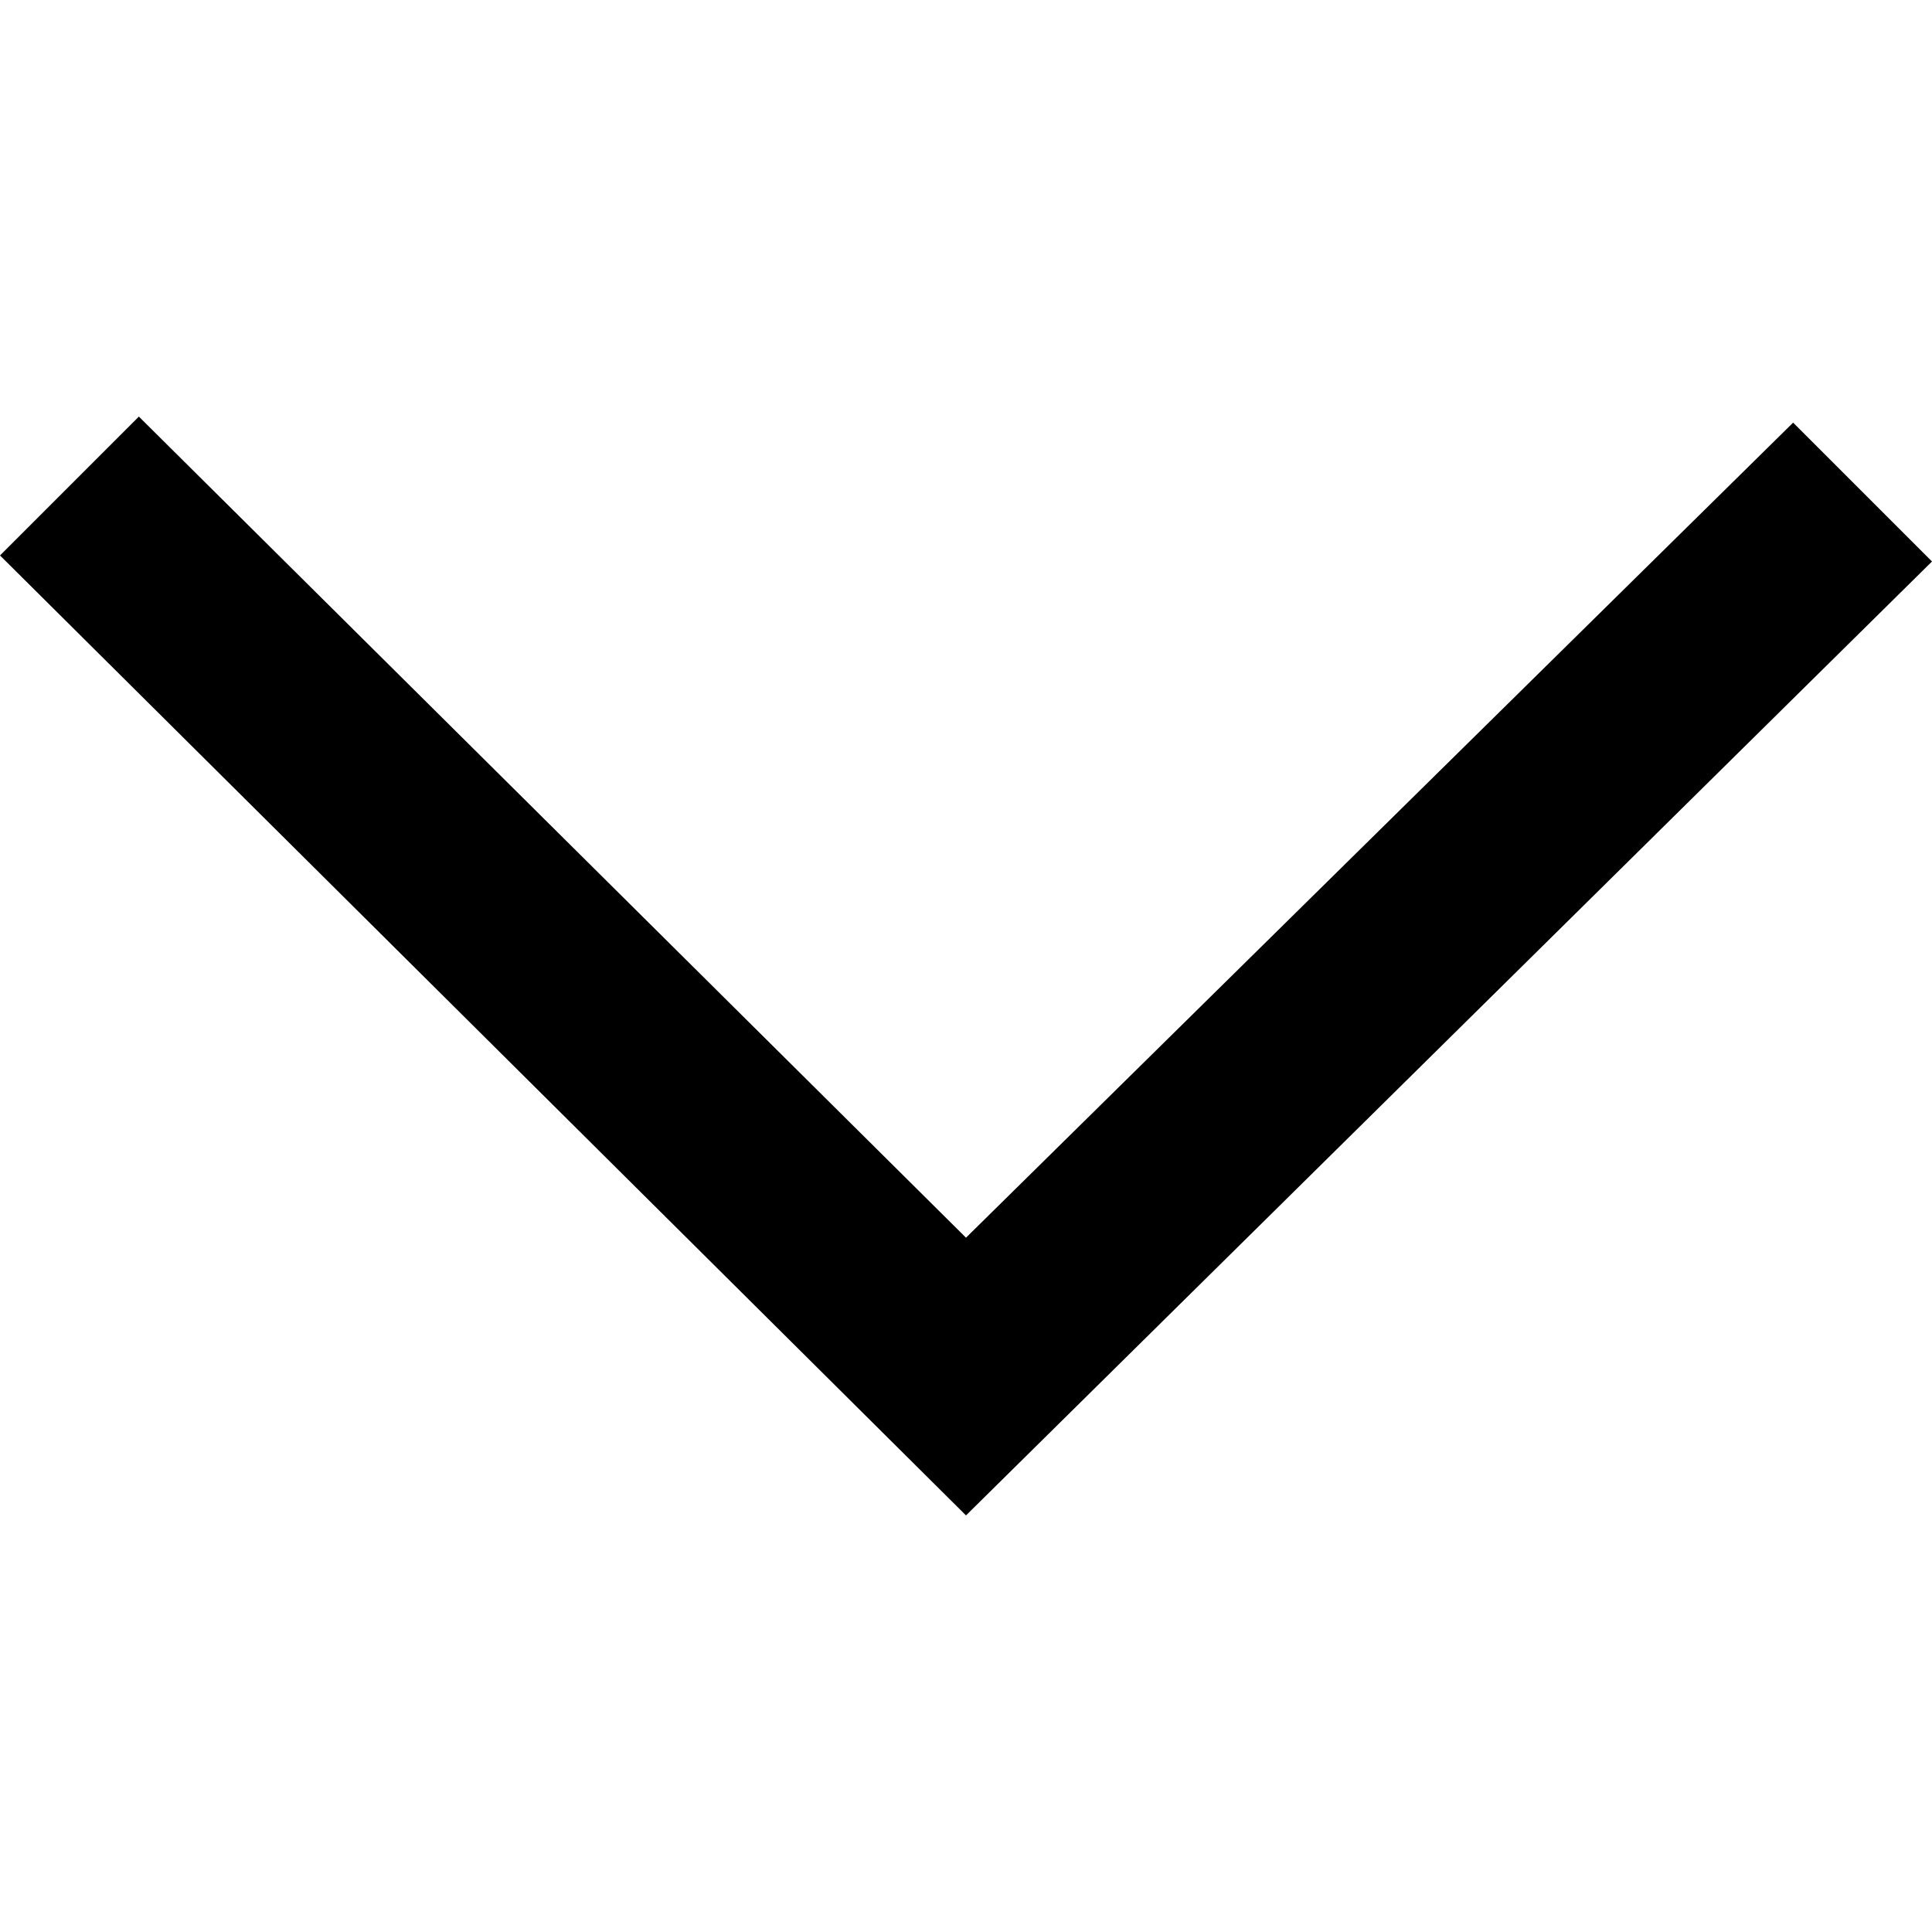
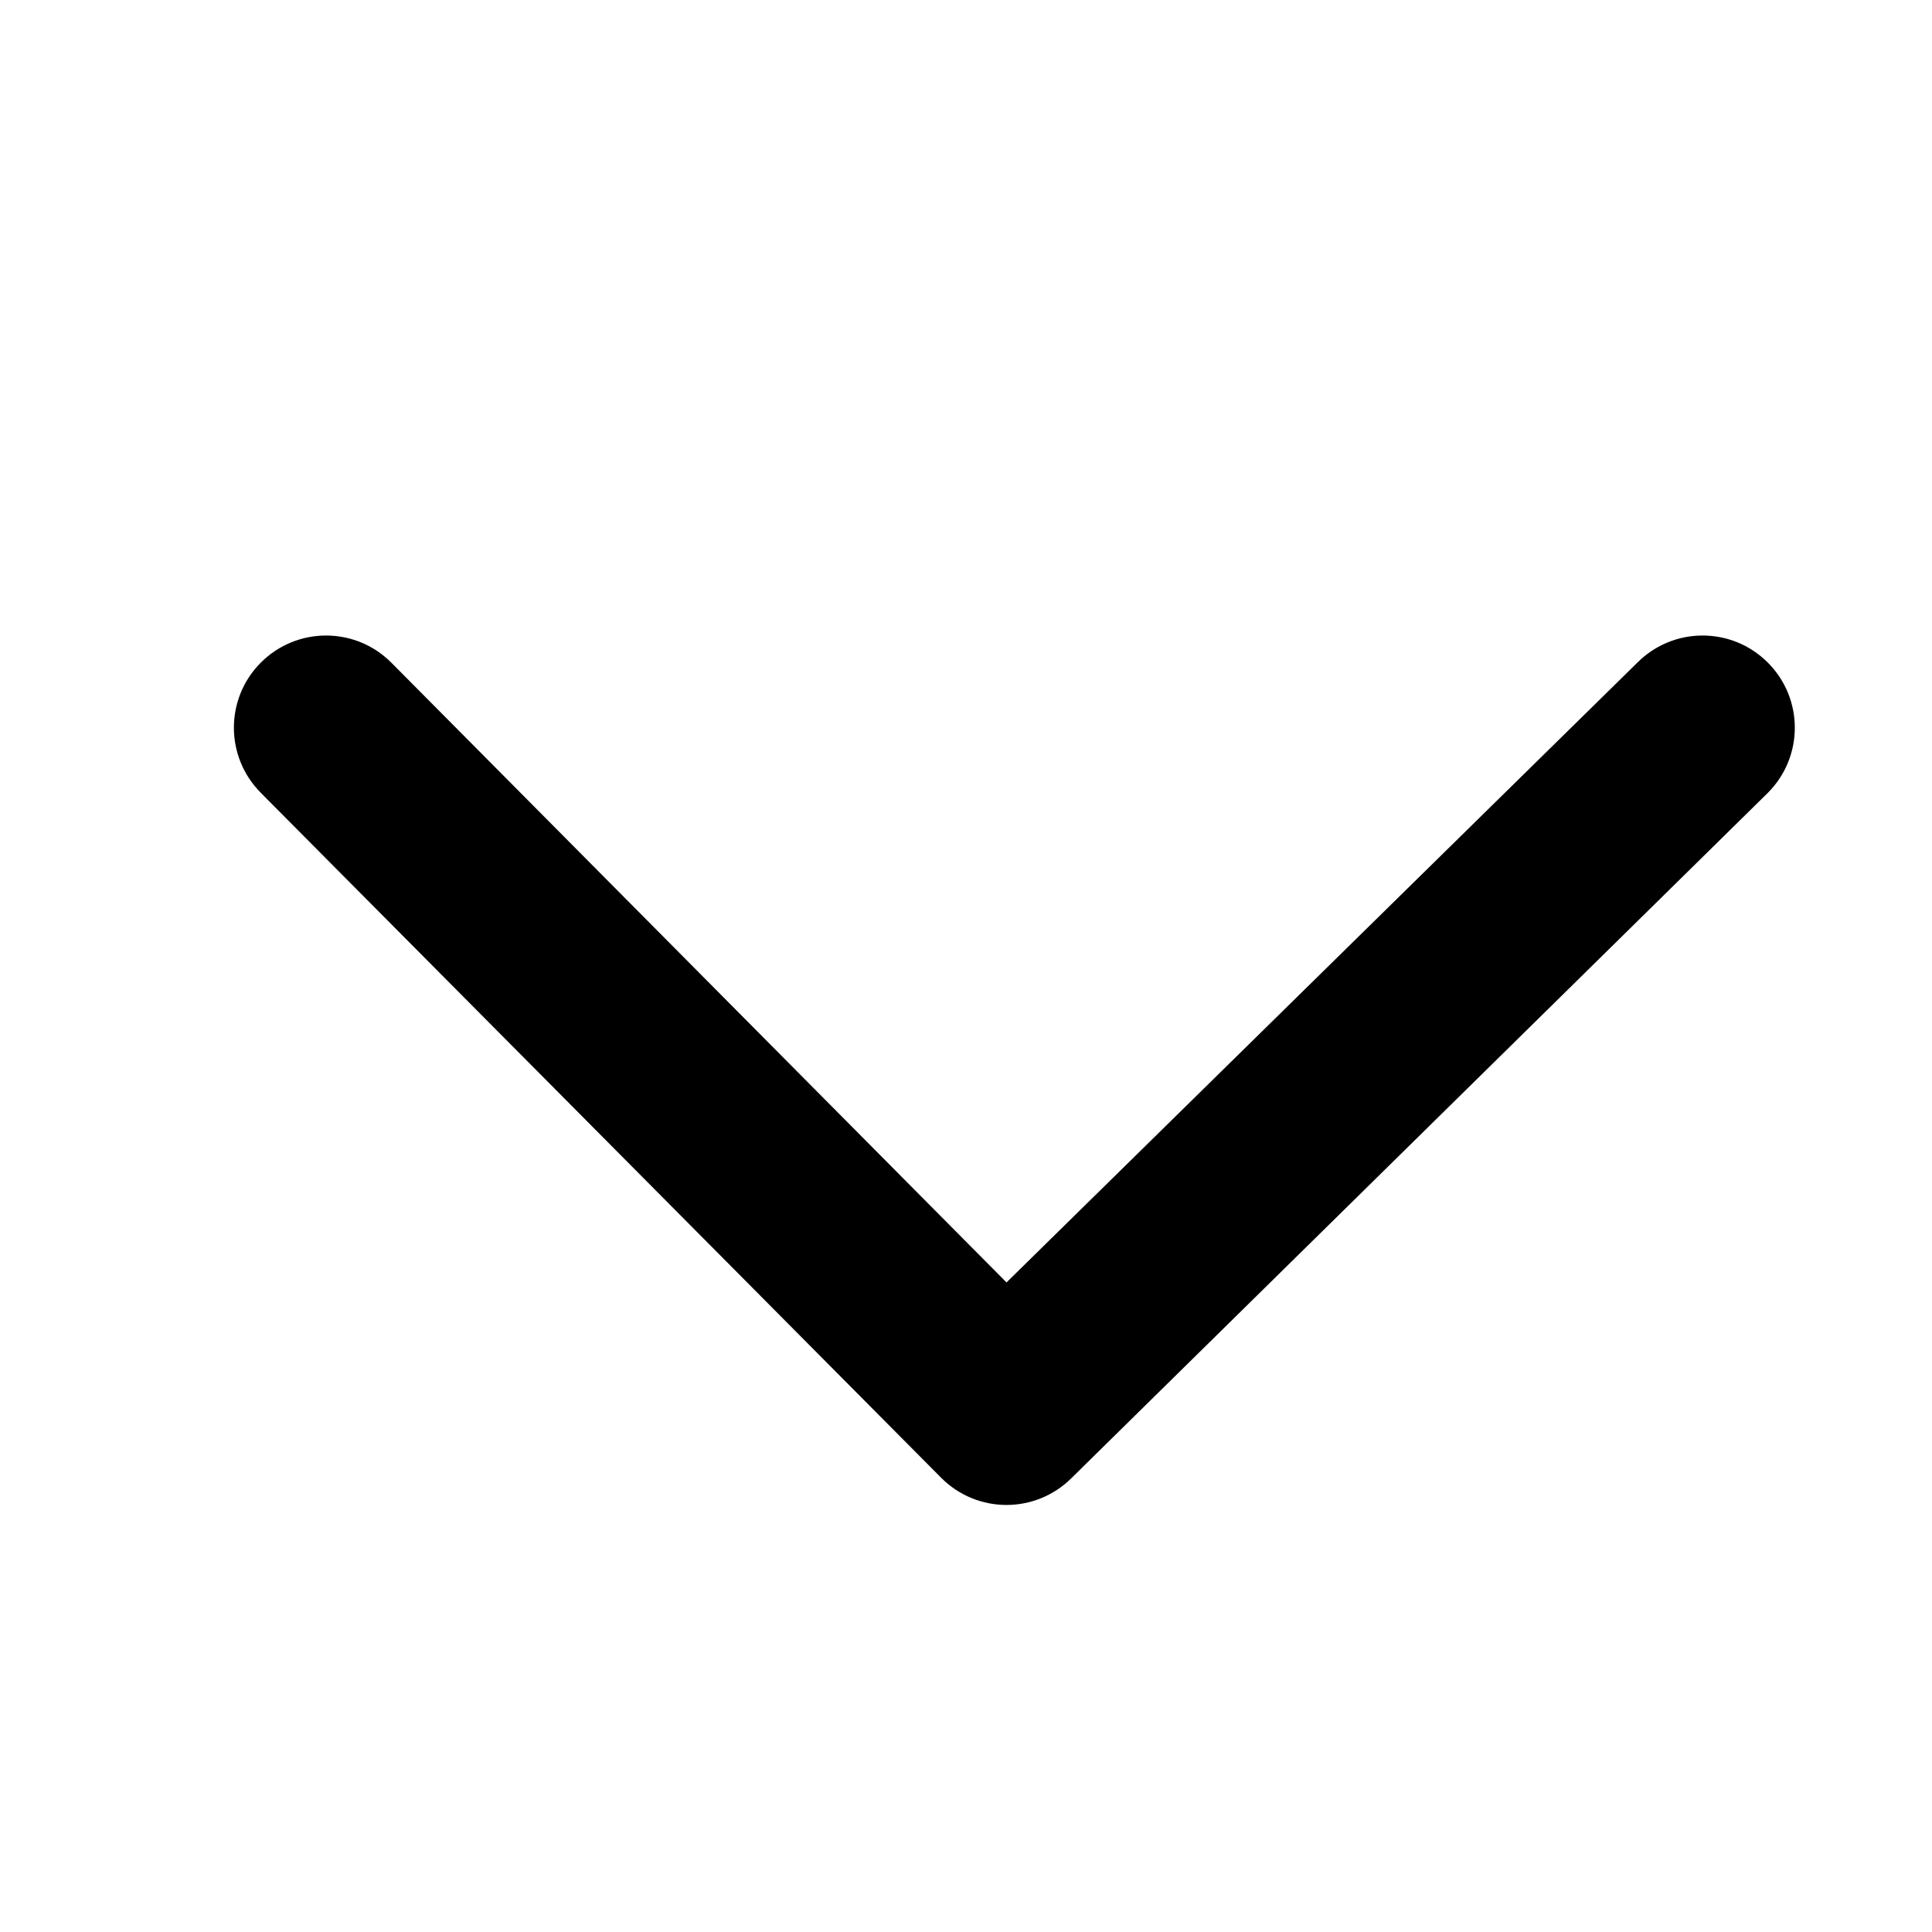
<svg xmlns="http://www.w3.org/2000/svg" version="1.1" width="32" height="32" viewBox="0 0 32 32">
-   <path d="M2.3 6.9l13.7 13.6 13.7-13.5 2.3 2.3-16 15.8-16-15.9z" />
+   <path d="M4.321 13.133l11.27 11.346c0.597 0.597 1.562 0.597 2.159 0l11.53-11.346c0.597-0.597 0.597-1.562 0-2.159s-1.562-0.597-2.159 0l-10.45 10.267-10.191-10.267c-0.597-0.597-1.562-0.597-2.159 0-0.298 0.298-0.447 0.688-0.447 1.079s0.15 0.782 0.447 1.079z" />
</svg>
